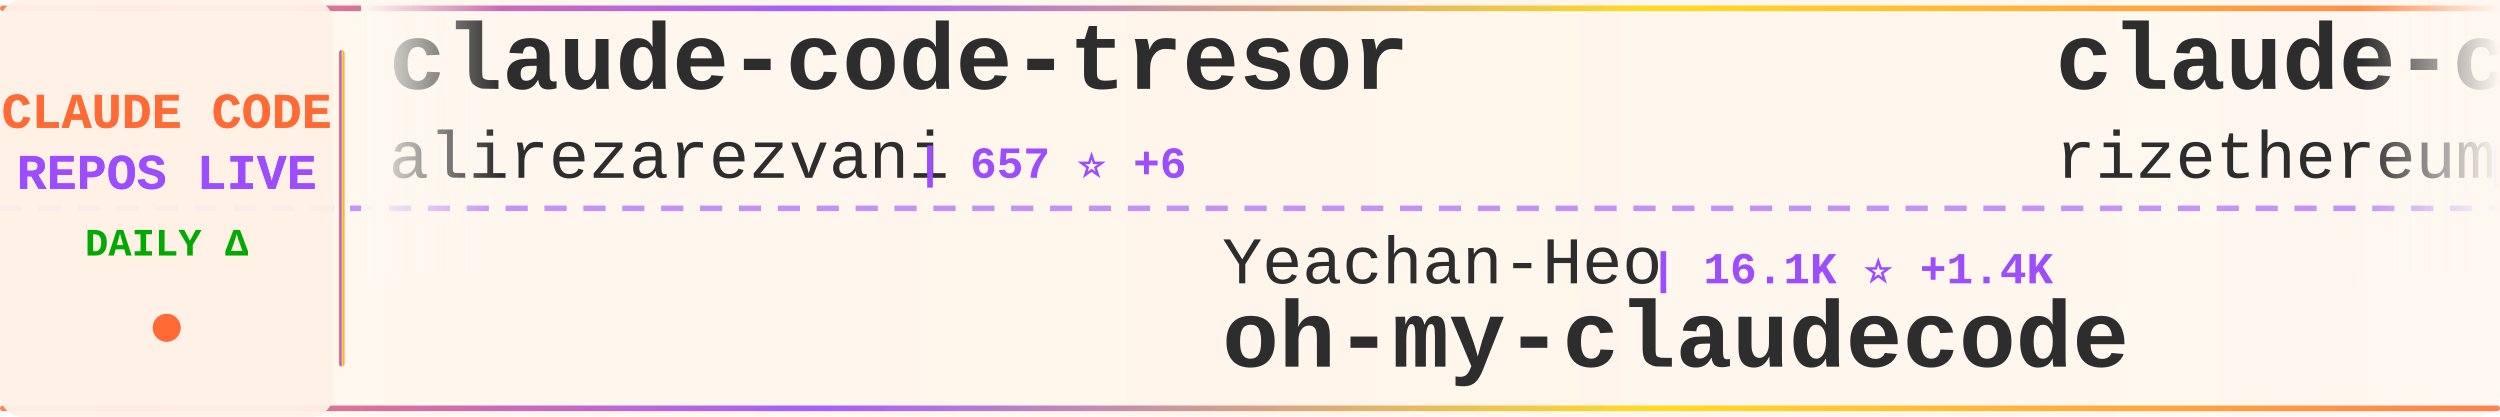
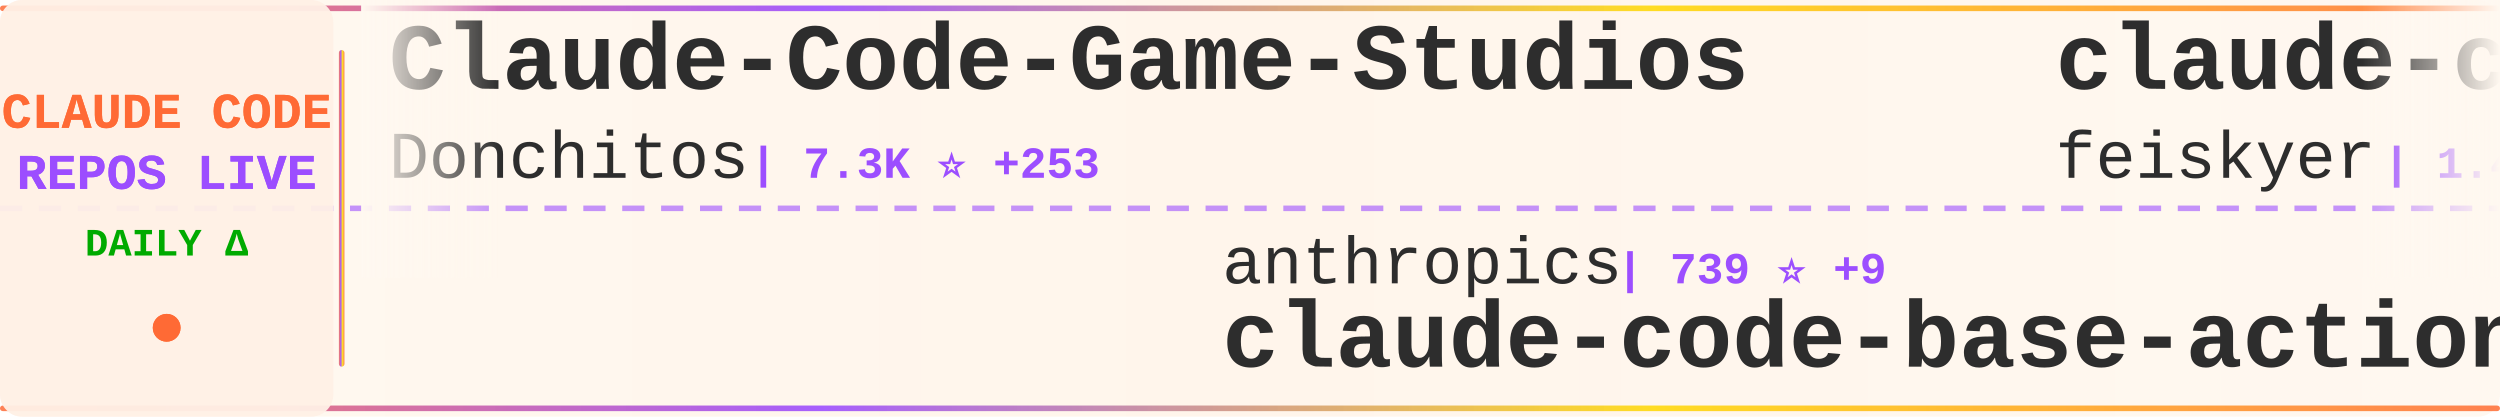
<svg xmlns="http://www.w3.org/2000/svg" width="900" height="150">
  <defs>
    <linearGradient id="tickerBg" x1="0%" y1="0%" x2="100%" y2="0%">
      <stop offset="0%" style="stop-color:#fff8f0;stop-opacity:0.98" />
      <stop offset="50%" style="stop-color:#fff5eb;stop-opacity:1" />
      <stop offset="100%" style="stop-color:#fff8f0;stop-opacity:0.98" />
    </linearGradient>
    <linearGradient id="borderGrad" x1="0%" y1="0%" x2="100%" y2="0%">
      <stop offset="0%" style="stop-color:#FF6B35;stop-opacity:0.85">
        <animate attributeName="stop-opacity" values="0.85;1;0.85" dur="2s" repeatCount="indefinite" />
      </stop>
      <stop offset="33%" style="stop-color:#9C4EFF;stop-opacity:0.9">
        <animate attributeName="stop-opacity" values="0.9;1;0.9" dur="2.2s" repeatCount="indefinite" />
      </stop>
      <stop offset="66%" style="stop-color:#FFD700;stop-opacity:0.85">
        <animate attributeName="stop-opacity" values="0.85;1;0.85" dur="1.8s" repeatCount="indefinite" />
      </stop>
      <stop offset="100%" style="stop-color:#FF6B35;stop-opacity:0.85">
        <animate attributeName="stop-opacity" values="0.85;1;0.85" dur="2s" repeatCount="indefinite" />
      </stop>
    </linearGradient>
    <filter id="textGlow">
      <feGaussianBlur stdDeviation="0.15" result="coloredBlur" />
      <feMerge>
        <feMergeNode in="coloredBlur" />
        <feMergeNode in="SourceGraphic" />
      </feMerge>
    </filter>
    <filter id="metricGlow">
      <feGaussianBlur stdDeviation="0.2" result="coloredBlur" />
      <feMerge>
        <feMergeNode in="coloredBlur" />
        <feMergeNode in="SourceGraphic" />
      </feMerge>
    </filter>
    <linearGradient id="leftFade" x1="0%" y1="0%" x2="100%" y2="0%">
      <stop offset="0%" style="stop-color:#fff8f0;stop-opacity:1" />
      <stop offset="100%" style="stop-color:#fff8f0;stop-opacity:0" />
    </linearGradient>
    <linearGradient id="rightFade" x1="0%" y1="0%" x2="100%" y2="0%">
      <stop offset="0%" style="stop-color:#fff8f0;stop-opacity:0" />
      <stop offset="100%" style="stop-color:#fff8f0;stop-opacity:1" />
    </linearGradient>
  </defs>
  <rect width="900" height="150" fill="url(#tickerBg)" rx="8" />
  <rect x="0" y="2" width="900" height="2" fill="url(#borderGrad)" rx="1" />
  <rect x="0" y="146" width="900" height="2" fill="url(#borderGrad)" rx="1" />
  <line x1="0" y1="75" x2="900" y2="75" stroke="#9C4EFF" stroke-width="2" stroke-dasharray="8 6" opacity="0.6" />
  <rect x="0" y="0" width="120" height="150" fill="#fff0e6" opacity="0.95" rx="8" />
  <text x="60" y="46" font-family="'Courier New', monospace" font-size="18" font-weight="bold" fill="#FF6B35" text-anchor="middle" filter="url(#textGlow)">
    CLAUDE CODE
  </text>
  <text x="60" y="68" font-family="'Courier New', monospace" font-size="18" font-weight="bold" fill="#9C4EFF" text-anchor="middle" filter="url(#textGlow)">
    REPOS LIVE
  </text>
  <text x="60" y="92" font-family="'Courier New', monospace" font-size="14" font-weight="bold" fill="#00aa00" text-anchor="middle">
    DAILY Δ
  </text>
  <circle cx="60" cy="118" r="5" fill="#FF6B35" filter="url(#metricGlow)">
    <animate attributeName="r" values="4;6;4" dur="1.5s" repeatCount="indefinite" />
    <animate attributeName="opacity" values="0.6;1;0.6" dur="1.5s" repeatCount="indefinite" />
  </circle>
  <rect x="122" y="18" width="2" height="114" fill="url(#borderGrad)" rx="1" />
  <clipPath id="tickerClip">
    <rect x="130" y="0" width="770" height="150" />
  </clipPath>
  <g clip-path="url(#tickerClip)">
    <g id="tickerItems">
      <animateTransform attributeName="transform" attributeType="XML" type="translate" from="0 0" to="-3000 0" dur="54s" repeatCount="indefinite" />
      <g transform="translate(0, 0)">
-         <text x="140" y="32" font-family="'Courier New', monospace" font-size="34" font-weight="bold" fill="#2d2d2d">claude-code-tresor</text>
-         <text x="140" y="64" font-family="'Courier New', monospace" font-size="24" font-weight="normal" fill="#2d2d2d" opacity="1.0">alirezarezvani</text>
-         <text x="330" y="64" font-family="'Courier New', monospace" font-size="16" font-weight="bold" fill="#9C4EFF"> | 657 ⭐ +6</text>
+         <text x="140" y="32" font-family="'Courier New', monospace" font-size="34" font-weight="bold" fill="#2d2d2d">Claude-Code-Game-Studios</text>
+         <text x="140" y="64" font-family="'Courier New', monospace" font-size="24" font-weight="normal" fill="#2d2d2d" opacity="1.0">Donchitos</text>
+         <text x="270" y="64" font-family="'Courier New', monospace" font-size="16" font-weight="bold" fill="#9C4EFF"> | 7.3K ⭐ +253</text>
      </g>
      <g transform="translate(300, 0)">
-         <text x="140" y="102" font-family="'Courier New', monospace" font-size="24" font-weight="normal" fill="#2d2d2d" opacity="1.0">Yeachan-Heo</text>
-         <text x="294" y="102" font-family="'Courier New', monospace" font-size="16" font-weight="bold" fill="#9C4EFF"> | 16.1K ⭐ +1.4K</text>
-         <text x="140" y="132" font-family="'Courier New', monospace" font-size="34" font-weight="bold" fill="#2d2d2d">oh-my-claudecode</text>
+         <text x="140" y="102" font-family="'Courier New', monospace" font-size="24" font-weight="normal" fill="#2d2d2d" opacity="1.0">anthropics</text>
+         <text x="282" y="102" font-family="'Courier New', monospace" font-size="16" font-weight="bold" fill="#9C4EFF"> | 739 ⭐ +9</text>
+         <text x="140" y="132" font-family="'Courier New', monospace" font-size="34" font-weight="bold" fill="#2d2d2d">claude-code-base-action</text>
      </g>
      <g transform="translate(600, 0)">
-         <text x="140" y="32" font-family="'Courier New', monospace" font-size="34" font-weight="bold" fill="#2d2d2d">claude-code-requirements...</text>
-         <text x="140" y="64" font-family="'Courier New', monospace" font-size="24" font-weight="normal" fill="#2d2d2d" opacity="1.0">rizethereum</text>
-         <text x="294" y="64" font-family="'Courier New', monospace" font-size="16" font-weight="bold" fill="#9C4EFF"> | 1.8K ⭐</text>
+         <text x="140" y="32" font-family="'Courier New', monospace" font-size="34" font-weight="bold" fill="#2d2d2d">claude-code-settings</text>
+         <text x="140" y="64" font-family="'Courier New', monospace" font-size="24" font-weight="normal" fill="#2d2d2d" opacity="1.0">feiskyer</text>
+         <text x="258" y="64" font-family="'Courier New', monospace" font-size="16" font-weight="bold" fill="#9C4EFF"> | 1.4K ⭐ +3</text>
      </g>
      <g transform="translate(900, 0)">
-         <text x="140" y="102" font-family="'Courier New', monospace" font-size="24" font-weight="normal" fill="#2d2d2d" opacity="1.0">ComposioHQ</text>
-         <text x="282" y="102" font-family="'Courier New', monospace" font-size="16" font-weight="bold" fill="#9C4EFF"> | 49.2K ⭐ +313</text>
-         <text x="140" y="132" font-family="'Courier New', monospace" font-size="34" font-weight="bold" fill="#2d2d2d">awesome-claude-skills</text>
+         <text x="140" y="102" font-family="'Courier New', monospace" font-size="24" font-weight="normal" fill="#2d2d2d" opacity="1.0">jeremylongshore</text>
+         <text x="342" y="102" font-family="'Courier New', monospace" font-size="16" font-weight="bold" fill="#9C4EFF"> | 1.8K ⭐ +10</text>
+         <text x="140" y="132" font-family="'Courier New', monospace" font-size="34" font-weight="bold" fill="#2d2d2d">claude-code-plugins-plus...</text>
      </g>
      <g transform="translate(1200, 0)">
-         <text x="140" y="32" font-family="'Courier New', monospace" font-size="34" font-weight="bold" fill="#2d2d2d">nanoclaw</text>
-         <text x="140" y="64" font-family="'Courier New', monospace" font-size="24" font-weight="normal" fill="#2d2d2d" opacity="1.0">qwibitai</text>
-         <text x="258" y="64" font-family="'Courier New', monospace" font-size="16" font-weight="bold" fill="#9C4EFF"> | 25.9K ⭐ +93</text>
+         <text x="140" y="32" font-family="'Courier New', monospace" font-size="34" font-weight="bold" fill="#2d2d2d">obsidian-skills</text>
+         <text x="140" y="64" font-family="'Courier New', monospace" font-size="24" font-weight="normal" fill="#2d2d2d" opacity="1.0">kepano</text>
+         <text x="234" y="64" font-family="'Courier New', monospace" font-size="16" font-weight="bold" fill="#9C4EFF"> | 18.2K ⭐ +279</text>
      </g>
      <g transform="translate(1500, 0)">
-         <text x="140" y="102" font-family="'Courier New', monospace" font-size="24" font-weight="normal" fill="#2d2d2d" opacity="1.0">ding113</text>
-         <text x="246" y="102" font-family="'Courier New', monospace" font-size="16" font-weight="bold" fill="#9C4EFF"> | 2.2K ⭐ +13</text>
-         <text x="140" y="132" font-family="'Courier New', monospace" font-size="34" font-weight="bold" fill="#2d2d2d">claude-code-hub</text>
+         <text x="140" y="102" font-family="'Courier New', monospace" font-size="24" font-weight="normal" fill="#2d2d2d" opacity="1.0">anthropics</text>
+         <text x="282" y="102" font-family="'Courier New', monospace" font-size="16" font-weight="bold" fill="#9C4EFF"> | 4.1K ⭐ +19</text>
+         <text x="140" y="132" font-family="'Courier New', monospace" font-size="34" font-weight="bold" fill="#2d2d2d">claude-code-security-rev...</text>
      </g>
      <g transform="translate(1800, 0)">
-         <text x="140" y="32" font-family="'Courier New', monospace" font-size="34" font-weight="bold" fill="#2d2d2d">free-claude-code</text>
-         <text x="140" y="64" font-family="'Courier New', monospace" font-size="24" font-weight="normal" fill="#2d2d2d" opacity="1.0">Alishahryar1</text>
-         <text x="306" y="64" font-family="'Courier New', monospace" font-size="16" font-weight="bold" fill="#9C4EFF"> | 1.2K ⭐ +45</text>
+         <text x="140" y="32" font-family="'Courier New', monospace" font-size="34" font-weight="bold" fill="#2d2d2d">claude-code-showcase</text>
+         <text x="140" y="64" font-family="'Courier New', monospace" font-size="24" font-weight="normal" fill="#2d2d2d" opacity="1.0">ChrisWiles</text>
+         <text x="282" y="64" font-family="'Courier New', monospace" font-size="16" font-weight="bold" fill="#9C4EFF"> | 5.6K ⭐ +8</text>
      </g>
      <g transform="translate(2100, 0)">
-         <text x="140" y="102" font-family="'Courier New', monospace" font-size="24" font-weight="normal" fill="#2d2d2d" opacity="1.0">https-deeplearning-ai</text>
-         <text x="414" y="102" font-family="'Courier New', monospace" font-size="16" font-weight="bold" fill="#9C4EFF"> | 466 ⭐ +2</text>
-         <text x="140" y="132" font-family="'Courier New', monospace" font-size="34" font-weight="bold" fill="#2d2d2d">sc-claude-code-files</text>
+         <text x="140" y="102" font-family="'Courier New', monospace" font-size="24" font-weight="normal" fill="#2d2d2d" opacity="1.0">lst97</text>
+         <text x="222" y="102" font-family="'Courier New', monospace" font-size="16" font-weight="bold" fill="#9C4EFF"> | 1.5K ⭐</text>
+         <text x="140" y="132" font-family="'Courier New', monospace" font-size="34" font-weight="bold" fill="#2d2d2d">claude-code-sub-agents</text>
      </g>
      <g transform="translate(2400, 0)">
-         <text x="140" y="32" font-family="'Courier New', monospace" font-size="34" font-weight="bold" fill="#2d2d2d">claude-code-config</text>
-         <text x="140" y="64" font-family="'Courier New', monospace" font-size="24" font-weight="normal" fill="#2d2d2d" opacity="1.0">trailofbits</text>
-         <text x="294" y="64" font-family="'Courier New', monospace" font-size="16" font-weight="bold" fill="#9C4EFF"> | 1.7K ⭐ +13</text>
+         <text x="140" y="32" font-family="'Courier New', monospace" font-size="34" font-weight="bold" fill="#2d2d2d">awesome-claude-code-tool...</text>
+         <text x="140" y="64" font-family="'Courier New', monospace" font-size="24" font-weight="normal" fill="#2d2d2d" opacity="1.0">rohitg00</text>
+         <text x="258" y="64" font-family="'Courier New', monospace" font-size="16" font-weight="bold" fill="#9C4EFF"> | 949 ⭐ +13</text>
      </g>
      <g transform="translate(2700, 0)">
+         <text x="140" y="102" font-family="'Courier New', monospace" font-size="24" font-weight="normal" fill="#2d2d2d" opacity="1.0">jarrodwatts</text>
+         <text x="294" y="102" font-family="'Courier New', monospace" font-size="16" font-weight="bold" fill="#9C4EFF"> | 1.0K ⭐ +2</text>
+         <text x="140" y="132" font-family="'Courier New', monospace" font-size="34" font-weight="bold" fill="#2d2d2d">claude-code-config</text>
+       </g>
+       <g transform="translate(3000, 0)">
+         <text x="140" y="32" font-family="'Courier New', monospace" font-size="34" font-weight="bold" fill="#2d2d2d">Claude-Code-Game-Studios</text>
+         <text x="140" y="64" font-family="'Courier New', monospace" font-size="24" font-weight="normal" fill="#2d2d2d" opacity="1.0">Donchitos</text>
+         <text x="270" y="64" font-family="'Courier New', monospace" font-size="16" font-weight="bold" fill="#9C4EFF"> | 7.3K ⭐ +253</text>
+       </g>
+       <g transform="translate(3300, 0)">
        <text x="140" y="102" font-family="'Courier New', monospace" font-size="24" font-weight="normal" fill="#2d2d2d" opacity="1.0">anthropics</text>
-         <text x="282" y="102" font-family="'Courier New', monospace" font-size="16" font-weight="bold" fill="#9C4EFF"> | 753 ⭐ +34</text>
+         <text x="282" y="102" font-family="'Courier New', monospace" font-size="16" font-weight="bold" fill="#9C4EFF"> | 739 ⭐ +9</text>
        <text x="140" y="132" font-family="'Courier New', monospace" font-size="34" font-weight="bold" fill="#2d2d2d">claude-code-base-action</text>
      </g>
-       <g transform="translate(3000, 0)">
-         <text x="140" y="32" font-family="'Courier New', monospace" font-size="34" font-weight="bold" fill="#2d2d2d">claude-code-tresor</text>
-         <text x="140" y="64" font-family="'Courier New', monospace" font-size="24" font-weight="normal" fill="#2d2d2d" opacity="1.0">alirezarezvani</text>
-         <text x="330" y="64" font-family="'Courier New', monospace" font-size="16" font-weight="bold" fill="#9C4EFF"> | 657 ⭐ +6</text>
-       </g>
-       <g transform="translate(3300, 0)">
-         <text x="140" y="102" font-family="'Courier New', monospace" font-size="24" font-weight="normal" fill="#2d2d2d" opacity="1.0">Yeachan-Heo</text>
-         <text x="294" y="102" font-family="'Courier New', monospace" font-size="16" font-weight="bold" fill="#9C4EFF"> | 16.1K ⭐ +1.4K</text>
-         <text x="140" y="132" font-family="'Courier New', monospace" font-size="34" font-weight="bold" fill="#2d2d2d">oh-my-claudecode</text>
-       </g>
      <g transform="translate(3600, 0)">
-         <text x="140" y="32" font-family="'Courier New', monospace" font-size="34" font-weight="bold" fill="#2d2d2d">claude-code-requirements...</text>
-         <text x="140" y="64" font-family="'Courier New', monospace" font-size="24" font-weight="normal" fill="#2d2d2d" opacity="1.0">rizethereum</text>
-         <text x="294" y="64" font-family="'Courier New', monospace" font-size="16" font-weight="bold" fill="#9C4EFF"> | 1.8K ⭐</text>
+         <text x="140" y="32" font-family="'Courier New', monospace" font-size="34" font-weight="bold" fill="#2d2d2d">claude-code-settings</text>
+         <text x="140" y="64" font-family="'Courier New', monospace" font-size="24" font-weight="normal" fill="#2d2d2d" opacity="1.0">feiskyer</text>
+         <text x="258" y="64" font-family="'Courier New', monospace" font-size="16" font-weight="bold" fill="#9C4EFF"> | 1.4K ⭐ +3</text>
      </g>
      <g transform="translate(3900, 0)">
-         <text x="140" y="102" font-family="'Courier New', monospace" font-size="24" font-weight="normal" fill="#2d2d2d" opacity="1.0">ComposioHQ</text>
-         <text x="282" y="102" font-family="'Courier New', monospace" font-size="16" font-weight="bold" fill="#9C4EFF"> | 49.2K ⭐ +313</text>
-         <text x="140" y="132" font-family="'Courier New', monospace" font-size="34" font-weight="bold" fill="#2d2d2d">awesome-claude-skills</text>
+         <text x="140" y="102" font-family="'Courier New', monospace" font-size="24" font-weight="normal" fill="#2d2d2d" opacity="1.0">jeremylongshore</text>
+         <text x="342" y="102" font-family="'Courier New', monospace" font-size="16" font-weight="bold" fill="#9C4EFF"> | 1.8K ⭐ +10</text>
+         <text x="140" y="132" font-family="'Courier New', monospace" font-size="34" font-weight="bold" fill="#2d2d2d">claude-code-plugins-plus...</text>
      </g>
    </g>
  </g>
  <rect x="130" y="0" width="50" height="100" fill="url(#leftFade)" />
  <rect x="850" y="0" width="50" height="100" fill="url(#rightFade)" />
</svg>
